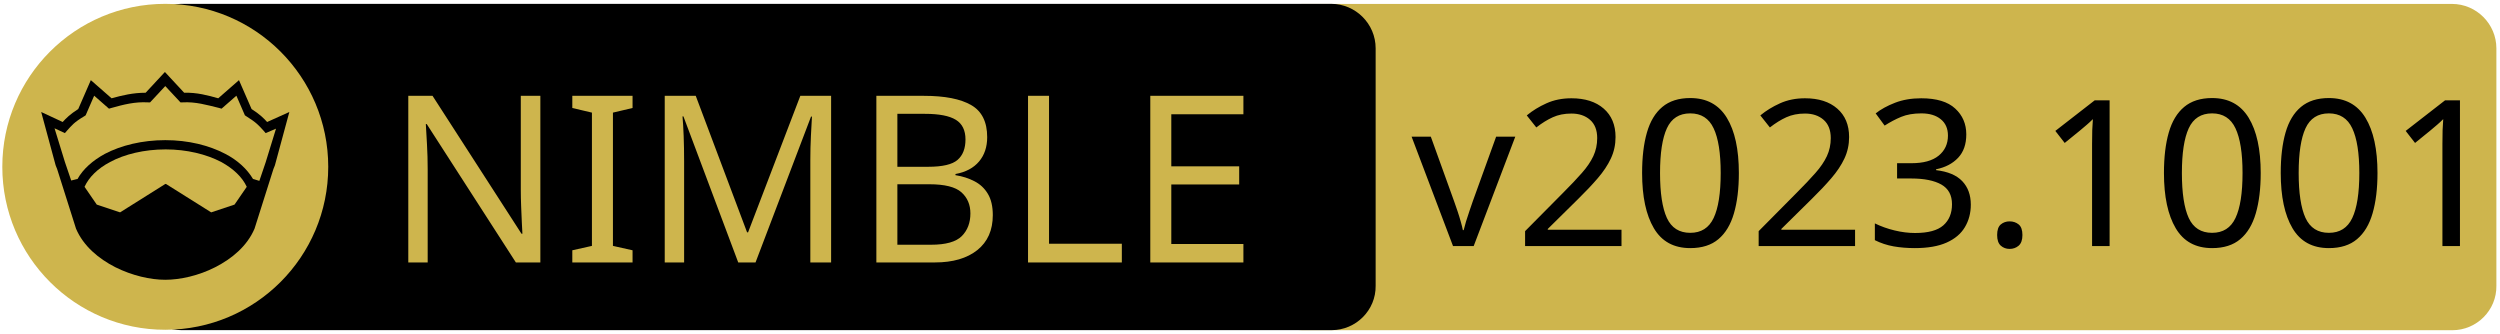
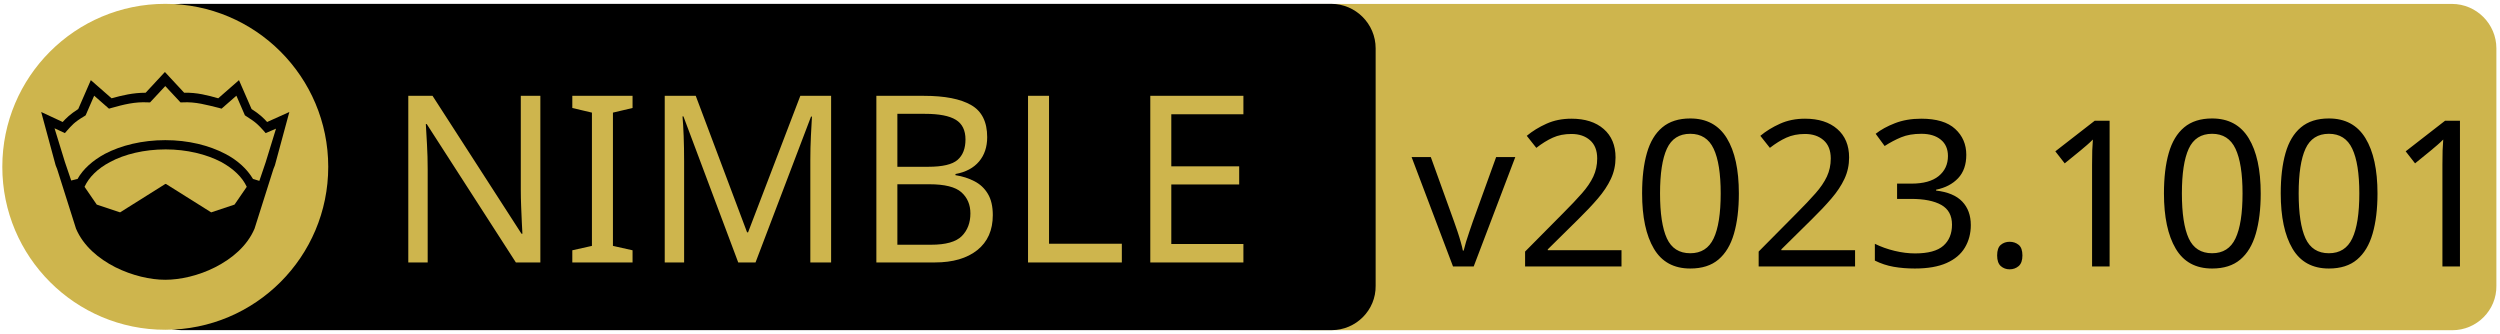
<svg xmlns="http://www.w3.org/2000/svg" xmlns:xlink="http://www.w3.org/1999/xlink" width="675" height="90" xml:space="preserve" version="1.1">
  <a xlink:href="https://github.com/daylinmorgan/forge">
    <g>
      <path fill="#CEB54D" id="svg_15" d="m662.123,89.159l-310.5,0c-6.6,0 -12,-5.4 -12,-12l0,-64.1c0,-6.6 5.4,-12 12,-12l310.4,0c6.6,0 12,5.4 12,12l0,64.1c0.1,6.6 -5.3,12 -11.9,12z" />
      <path id="svg_1" d="m359.524,89.139l-310.5,0c-6.6,0 -12,-5.4 -12,-12l0,-64.1c0,-6.6 5.4,-12 12,-12l310.4,0c6.6,0 12,5.4 12,12l0,64.1c0.1,6.6 -5.3,12 -11.9,12z" />
      <rect id="svg_2" fill="none" height="45.9" width="315.3" class="st0" y="24.539" x="60.224" />
      <circle id="svg_4" fill="#CEB54D" r="44" cy="45.039" cx="44.624" class="st1" />
      <g id="XMLID_4_">
        <path id="svg_5" d="m78.124,30.239l-3.9,14.4l-0.4,1l-5.1,16.1c0,0 0,0 0,0c-2,4.7 -6.1,8.1 -10.6,10.4c-4.5,2.3 -9.5,3.4 -13.5,3.4c-4,0 -8.9,-1.1 -13.5,-3.4c-4.5,-2.3 -8.6,-5.7 -10.6,-10.4c0,0 0,0 0,0l-5.1,-16.1l-0.4,-1l-3.9,-14.4l5.8,2.7c0.9,-1 2,-2.1 4.2,-3.5l3.4,-7.8l5.6,4.9c2.9,-0.8 5.8,-1.5 9.2,-1.5l5.2,-5.6l5.2,5.6c3.4,-0.1 6.4,0.7 9.2,1.5l5.6,-4.9l3.4,7.8c2.2,1.4 3.3,2.5 4.2,3.5l6,-2.7z" />
        <g id="XMLID_6_">
          <g id="svg_6">
            <path id="svg_7" fill="#CEB54D" d="m66.624,50.439l-3.3,4.8l-6.3,2.1l-12.1,-7.6c-0.1,-0.1 -0.3,-0.1 -0.4,0l-12.1,7.6l-6.3,-2.1l-3.3,-4.8c1.2,-2.6 3.5,-4.9 6.9,-6.7c3.9,-2.1 9.2,-3.4 15,-3.4c5.7,0 11,1.3 15,3.4c3.3,1.8 5.7,4.1 6.9,6.7z" class="st1" />
          </g>
          <g id="svg_8" />
        </g>
        <g id="XMLID_5_">
          <g id="svg_9">
            <path id="svg_10" fill="#CEB54D" d="m74.524,34.739l-2.8,9.1l-1.7,5l-1.6,-0.5c0,0 -0.1,0 -0.1,0c-1.6,-2.7 -4.2,-5.1 -7.5,-6.8c-4.4,-2.3 -10,-3.7 -16.2,-3.7c-6.2,0 -11.9,1.4 -16.3,3.7c-3.3,1.8 -5.9,4.1 -7.4,6.8c0,0 -0.1,0 -0.1,0l-1.6,0.4l-1.7,-5l-2.8,-9.1l2.8,1.3l0.6,-0.7c1.2,-1.3 1.8,-2.2 4.7,-3.9l0.3,-0.2l2.3,-5.3l4,3.5l0.7,-0.2c3.2,-0.9 6.3,-1.7 9.8,-1.5l0.6,0l4.1,-4.4l4.1,4.4l0.6,0c3.5,-0.2 6.5,0.7 9.8,1.5l0.7,0.2l4,-3.5l2.3,5.3l0.3,0.2c2.9,1.8 3.5,2.6 4.7,3.9l0.6,0.7l2.8,-1.2z" class="st1" />
          </g>
          <g id="svg_11" />
        </g>
      </g>
      <text x="-442" y="-350.021" id="svg_16" font-size="63px" font-family="'PT Sans Caption'" fill="#CEB54D" class="st1 st2 st3" transform="matrix(1 0 0 1 546.13 420.879)">NIMBLE</text>
-       <text x="-165" y="-354.438" id="svg_17" font-size="55.125px" font-family="'PT Sans Caption'" fill="#000000" class="st1 st2 st3" transform="matrix(1 0 0 1 546.13 420.879)">v2023.1001</text>
+       <text x="-165" y="-348.925" id="svg_17" font-size="55.125px" font-family="'PT Sans Caption'" fill="#000000" class="st1 st2 st3" transform="matrix(1 0 0 1 546.13 420.879)">v2023.1001</text>
    </g>
  </a>
</svg>
